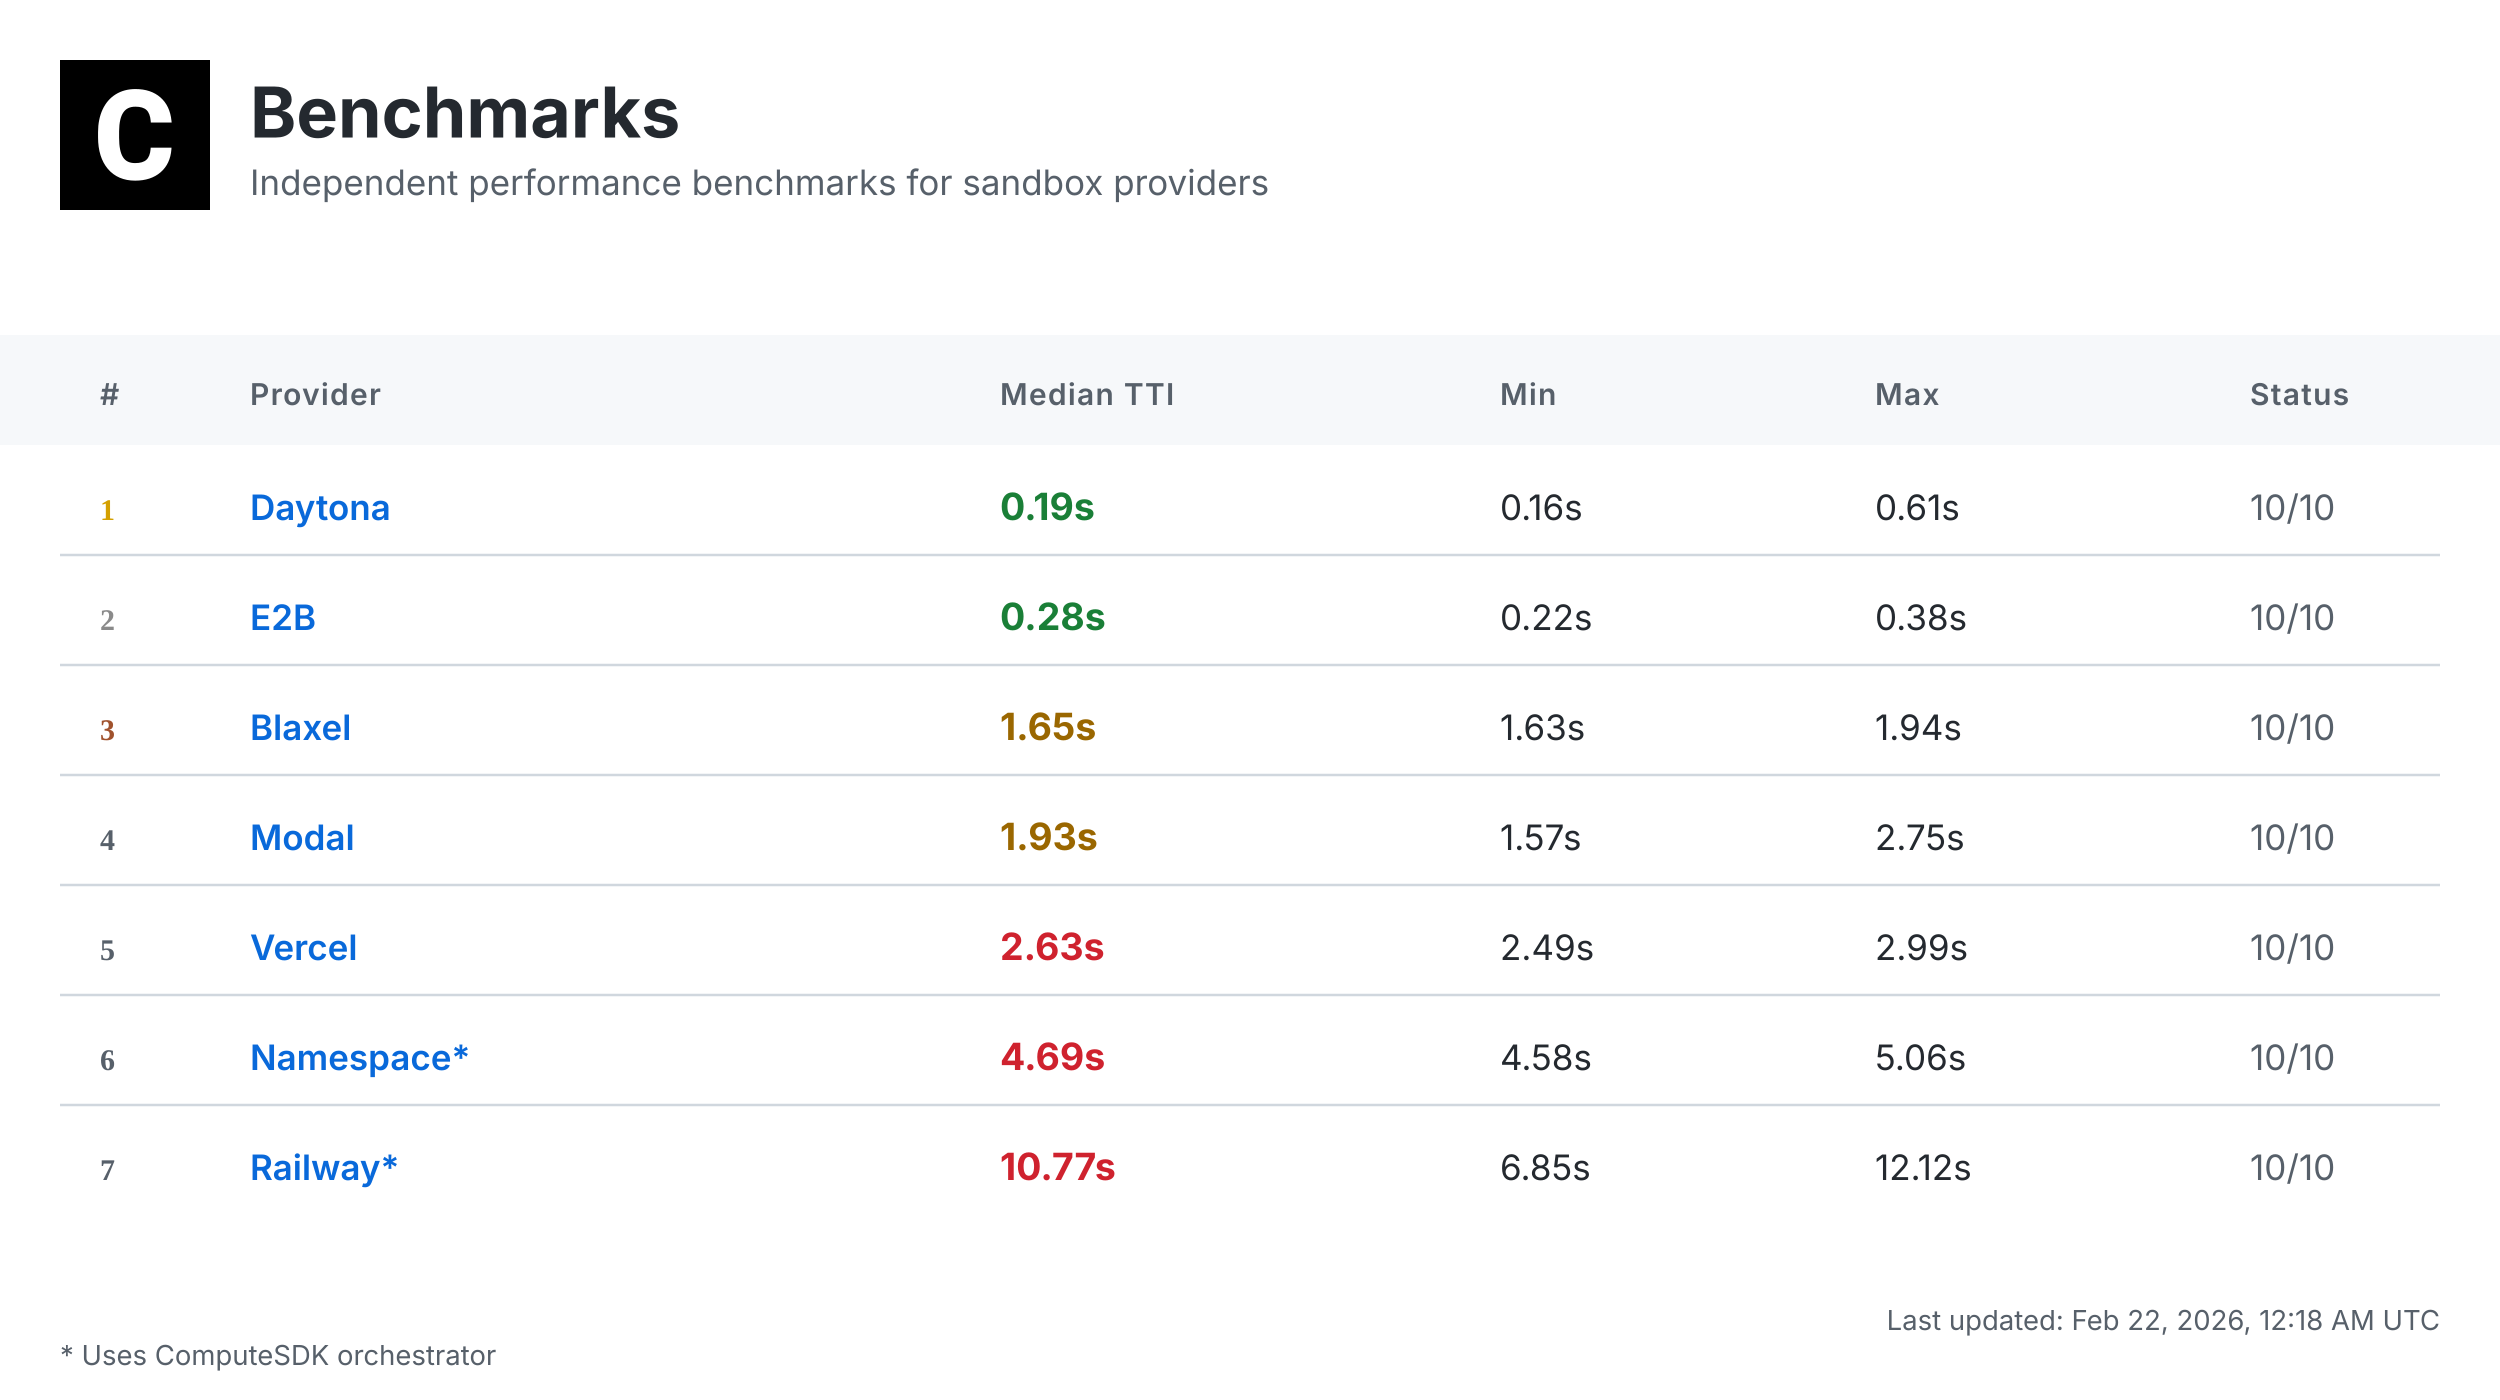
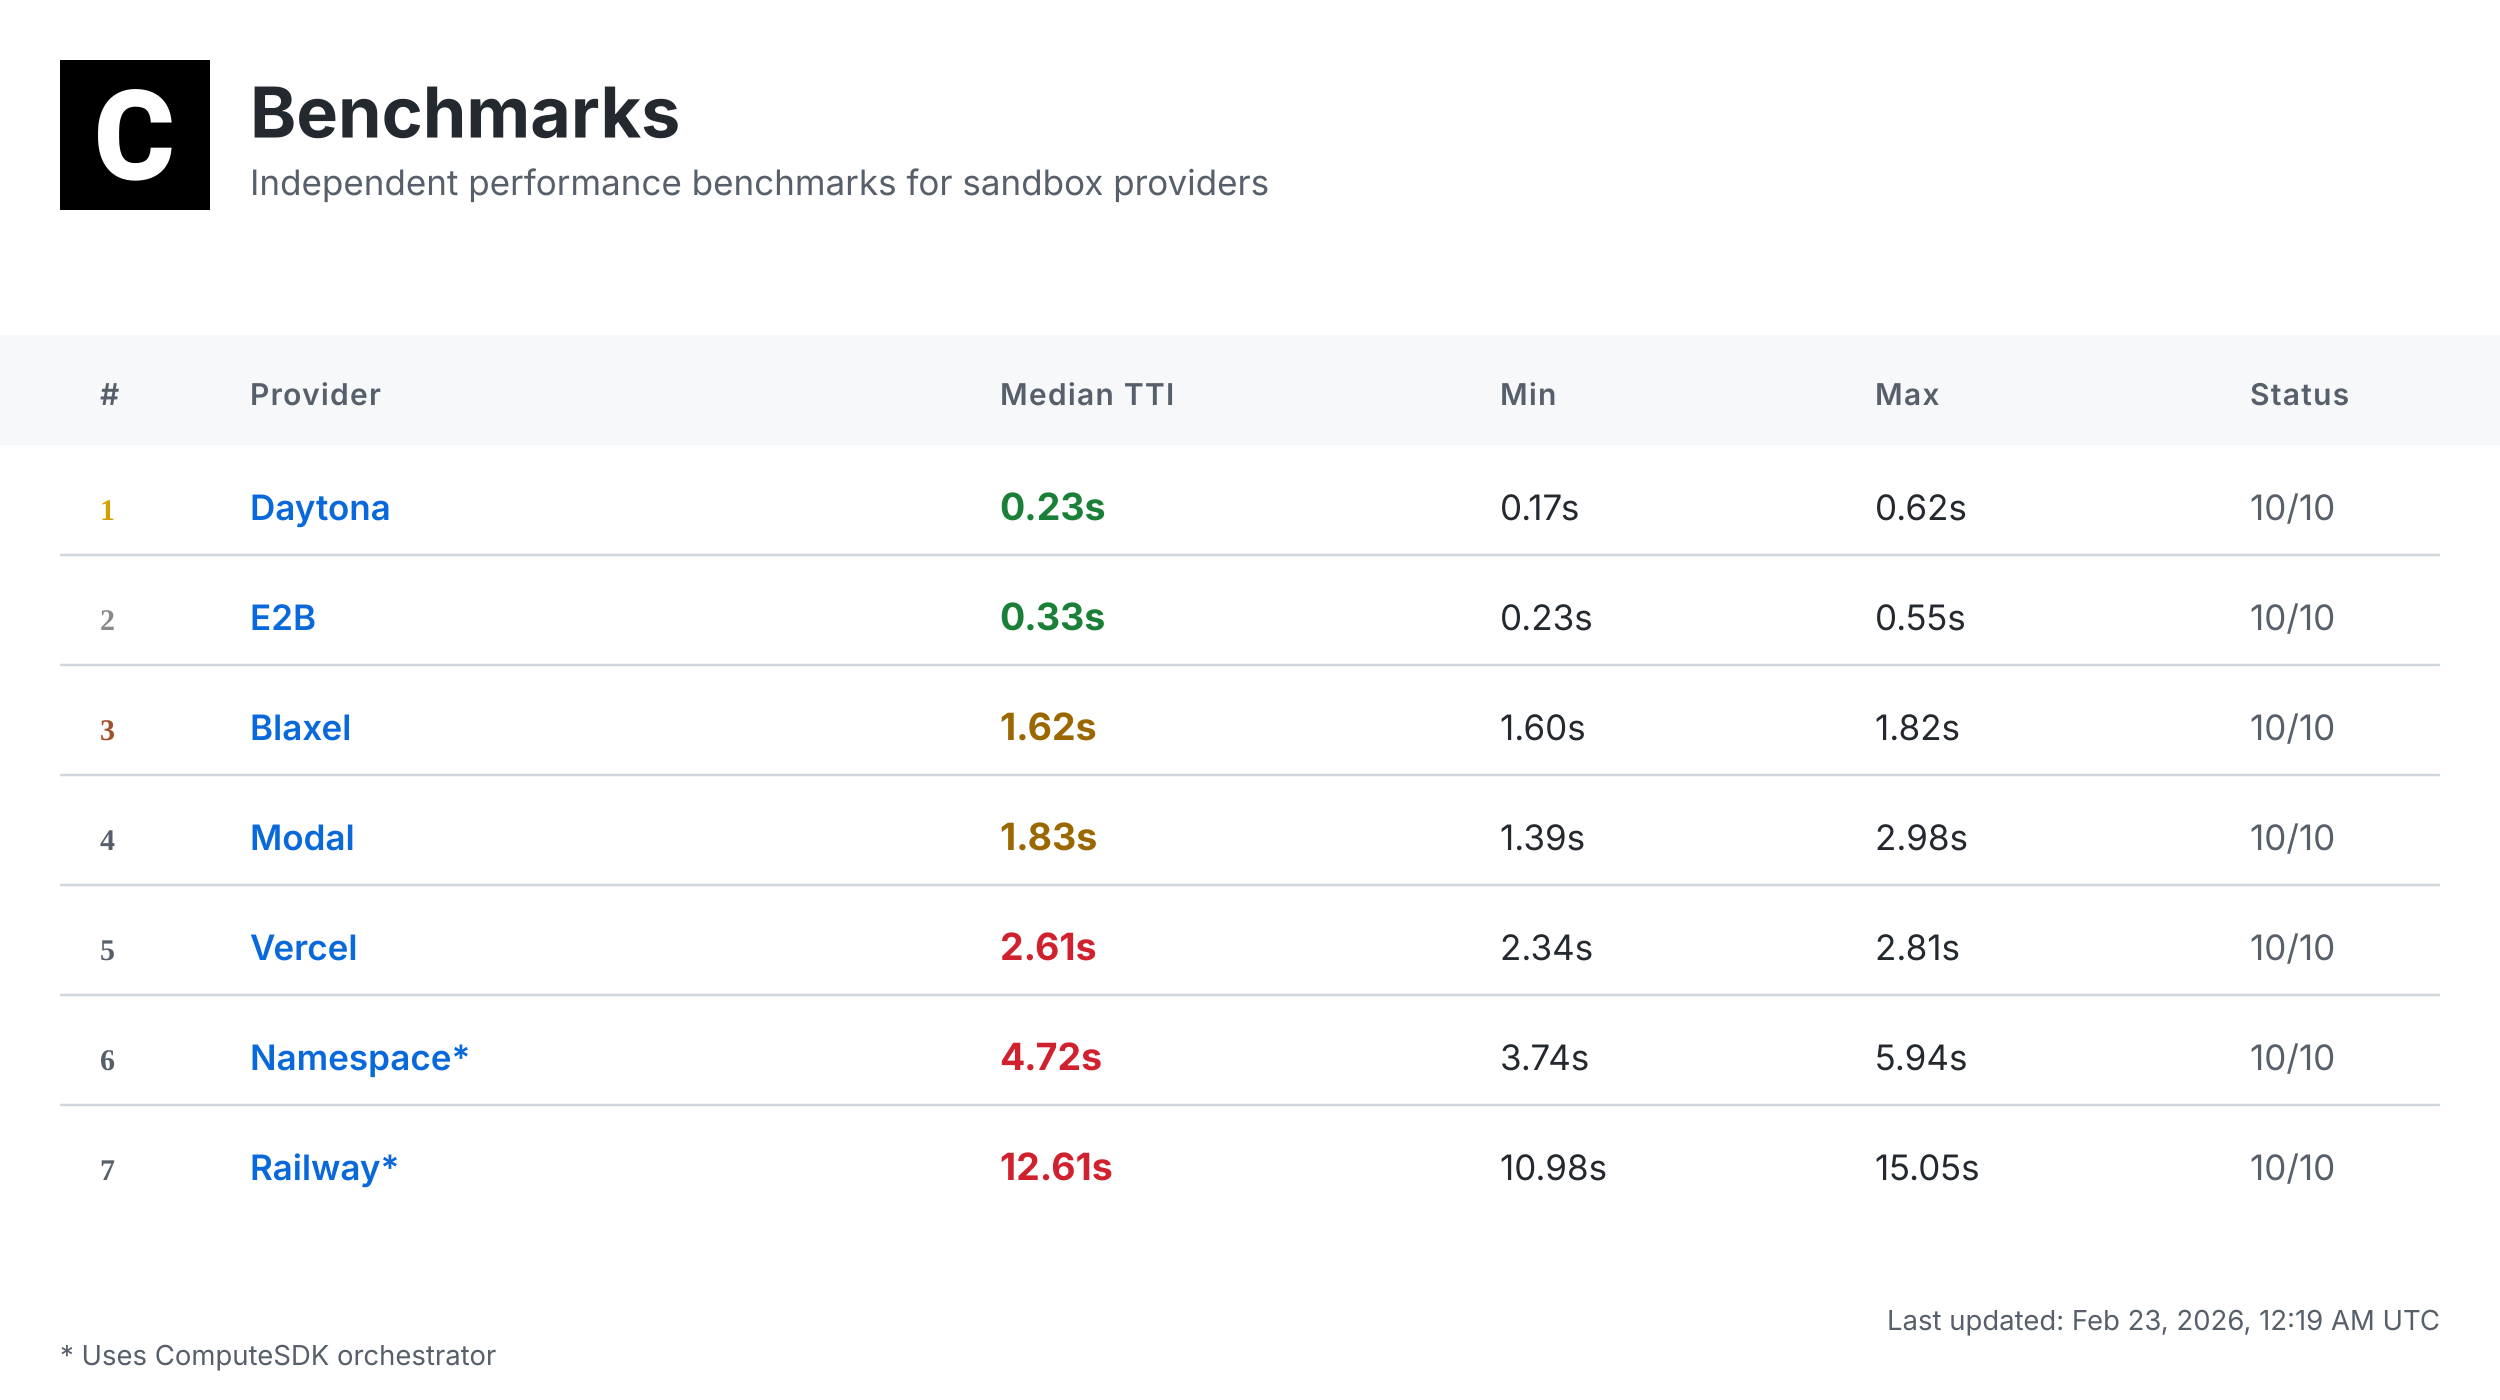
<svg xmlns="http://www.w3.org/2000/svg" width="1000" height="560" viewBox="0 0 1000 560">
  <defs>
    <linearGradient id="headerGrad" x1="0%" y1="0%" x2="100%" y2="100%">
      <stop offset="0%" style="stop-color:#f6f8fa;stop-opacity:1" />
      <stop offset="100%" style="stop-color:#ffffff;stop-opacity:1" />
    </linearGradient>
  </defs>
  <style>
    .bg { fill: #ffffff; }
    .header-bg { fill: url(#headerGrad); }
    .table-header-bg { fill: #f6f8fa; }
    .table-header { font: 600 12px 'Inter', 'SF Pro Display', -apple-system, BlinkMacSystemFont, 'Segoe UI', Roboto, Helvetica, Arial, sans-serif; fill: #57606a; text-transform: uppercase; letter-spacing: 0.5px; }
    .row { font: 14px 'Inter', 'SF Pro Display', -apple-system, BlinkMacSystemFont, 'Segoe UI', Roboto, Helvetica, Arial, sans-serif; fill: #24292f; }
    .rank { font-weight: 700; fill: #57606a; }
    .rank-1 { fill: #d4a000; }
    .rank-2 { fill: #8a8a8a; }
    .rank-3 { fill: #a0522d; }
    .provider { font-weight: 600; fill: #0969da; }
    .median { font-weight: 700; font-size: 15px; }
    .fast { fill: #1a7f37; }
    .medium { fill: #9a6700; }
    .slow { fill: #cf222e; }
    .status { fill: #57606a; }
    .divider { stroke: #d0d7de; stroke-width: 1; }
    .border { stroke: #d0d7de; stroke-width: 1; fill: none; }
    .timestamp { font: 11px 'Inter', 'SF Pro Display', -apple-system, BlinkMacSystemFont, 'Segoe UI', Roboto, Helvetica, Arial, sans-serif; fill: #57606a; }
    .title { font: bold 28px 'Inter', 'SF Pro Display', -apple-system, BlinkMacSystemFont, 'Segoe UI', Roboto, Helvetica, Arial, sans-serif; fill: #24292f; }
    .subtitle { font: 14px 'Inter', 'SF Pro Display', -apple-system, BlinkMacSystemFont, 'Segoe UI', Roboto, Helvetica, Arial, sans-serif; fill: #57606a; }
    .logo { fill: #24292f; }
  </style>
  <rect class="bg" width="1000" height="560" />
  <g transform="translate(24, 24)">
    <rect width="60" height="60" fill="#000000" />
    <g transform="scale(0.035) translate(0, 0)">
      <path fill="#ffffff" d="M1036.26,1002.28h237.87l-.93,19.09c-8.38,110.32-49.81,198.3-123.82,262.07-73.09,63.31-170.84,95.43-290.48,95.43-130.81,0-235.55-44.69-311.43-133.6-74.48-87.98-112.65-209.48-112.65-361.23v-60.51c0-96.83,17.7-183.41,51.68-257.43,34.91-74.95,85.19-133.61,149.89-173.63,64.7-40.04,140.12-60.52,225.3-60.52,117.77,0,214.13,32.12,286.29,95.9,72.62,63.3,114.98,153.61,126.15,267.67l1.86,19.08h-238.34l-.93-15.83c-4.65-59.11-20.95-101.94-47.95-127.08-27-25.6-69.83-38.17-127.08-38.17-61.91,0-107.06,20.95-137.33,65.17-31.65,45.15-47.94,117.77-48.87,215.53v74.48c0,102.41,15.36,177.83,45.62,223.91,28.86,44.22,74.01,65.63,137.79,65.63,58.19,0,101.48-12.57,128.95-38.17,26.99-25.14,43.29-66.1,47.48-121.5l.93-16.3Z" />
    </g>
  </g>
  <text class="title" x="100" y="55">Benchmarks</text>
  <text class="subtitle" x="100" y="78">Independent performance benchmarks for sandbox providers</text>
  <rect class="table-header-bg" y="134" width="1000" height="44" />
  <text class="table-header" x="40" y="162">#</text>
  <text class="table-header" x="100" y="162">Provider</text>
  <text class="table-header" x="400" y="162">Median TTI</text>
  <text class="table-header" x="600" y="162">Min</text>
  <text class="table-header" x="750" y="162">Max</text>
  <text class="table-header" x="900" y="162">Status</text>
  <text class="rank rank-1" x="40" y="208">1</text>
  <text class="row provider" x="100" y="208">Daytona</text>
-   <text class="row median fast" x="400" y="208">0.19s</text>
-   <text class="row" x="600" y="208">0.16s</text>
-   <text class="row" x="750" y="208">0.61s</text>
+   <text class="row median fast" x="400" y="208">0.23s</text>
+   <text class="row" x="600" y="208">0.17s</text>
+   <text class="row" x="750" y="208">0.62s</text>
  <text class="row status" x="900" y="208">10/10</text>
  <line class="divider" x1="24" y1="222" x2="976" y2="222" />
  <text class="rank rank-2" x="40" y="252">2</text>
  <text class="row provider" x="100" y="252">E2B</text>
-   <text class="row median fast" x="400" y="252">0.28s</text>
-   <text class="row" x="600" y="252">0.22s</text>
-   <text class="row" x="750" y="252">0.38s</text>
+   <text class="row median fast" x="400" y="252">0.33s</text>
+   <text class="row" x="600" y="252">0.23s</text>
+   <text class="row" x="750" y="252">0.55s</text>
  <text class="row status" x="900" y="252">10/10</text>
  <line class="divider" x1="24" y1="266" x2="976" y2="266" />
  <text class="rank rank-3" x="40" y="296">3</text>
  <text class="row provider" x="100" y="296">Blaxel</text>
-   <text class="row median medium" x="400" y="296">1.65s</text>
-   <text class="row" x="600" y="296">1.63s</text>
-   <text class="row" x="750" y="296">1.94s</text>
+   <text class="row median medium" x="400" y="296">1.62s</text>
+   <text class="row" x="600" y="296">1.60s</text>
+   <text class="row" x="750" y="296">1.82s</text>
  <text class="row status" x="900" y="296">10/10</text>
  <line class="divider" x1="24" y1="310" x2="976" y2="310" />
  <text class="rank" x="40" y="340">4</text>
  <text class="row provider" x="100" y="340">Modal</text>
-   <text class="row median medium" x="400" y="340">1.93s</text>
-   <text class="row" x="600" y="340">1.57s</text>
-   <text class="row" x="750" y="340">2.75s</text>
+   <text class="row median medium" x="400" y="340">1.83s</text>
+   <text class="row" x="600" y="340">1.39s</text>
+   <text class="row" x="750" y="340">2.98s</text>
  <text class="row status" x="900" y="340">10/10</text>
  <line class="divider" x1="24" y1="354" x2="976" y2="354" />
  <text class="rank" x="40" y="384">5</text>
  <text class="row provider" x="100" y="384">Vercel</text>
-   <text class="row median slow" x="400" y="384">2.63s</text>
-   <text class="row" x="600" y="384">2.49s</text>
-   <text class="row" x="750" y="384">2.99s</text>
+   <text class="row median slow" x="400" y="384">2.61s</text>
+   <text class="row" x="600" y="384">2.34s</text>
+   <text class="row" x="750" y="384">2.81s</text>
  <text class="row status" x="900" y="384">10/10</text>
  <line class="divider" x1="24" y1="398" x2="976" y2="398" />
  <text class="rank" x="40" y="428">6</text>
  <text class="row provider" x="100" y="428">Namespace*</text>
-   <text class="row median slow" x="400" y="428">4.69s</text>
-   <text class="row" x="600" y="428">4.58s</text>
-   <text class="row" x="750" y="428">5.06s</text>
+   <text class="row median slow" x="400" y="428">4.72s</text>
+   <text class="row" x="600" y="428">3.74s</text>
+   <text class="row" x="750" y="428">5.94s</text>
  <text class="row status" x="900" y="428">10/10</text>
  <line class="divider" x1="24" y1="442" x2="976" y2="442" />
  <text class="rank" x="40" y="472">7</text>
  <text class="row provider" x="100" y="472">Railway*</text>
-   <text class="row median slow" x="400" y="472">10.77s</text>
-   <text class="row" x="600" y="472">6.85s</text>
-   <text class="row" x="750" y="472">12.12s</text>
+   <text class="row median slow" x="400" y="472">12.61s</text>
+   <text class="row" x="600" y="472">10.98s</text>
+   <text class="row" x="750" y="472">15.05s</text>
  <text class="row status" x="900" y="472">10/10</text>
-   <text class="timestamp" x="976" y="532" text-anchor="end">Last updated: Feb 22, 2026, 12:18 AM UTC</text>
+   <text class="timestamp" x="976" y="532" text-anchor="end">Last updated: Feb 23, 2026, 12:19 AM UTC</text>
  <text class="timestamp" x="24" y="546">* Uses ComputeSDK orchestrator</text>
</svg>
